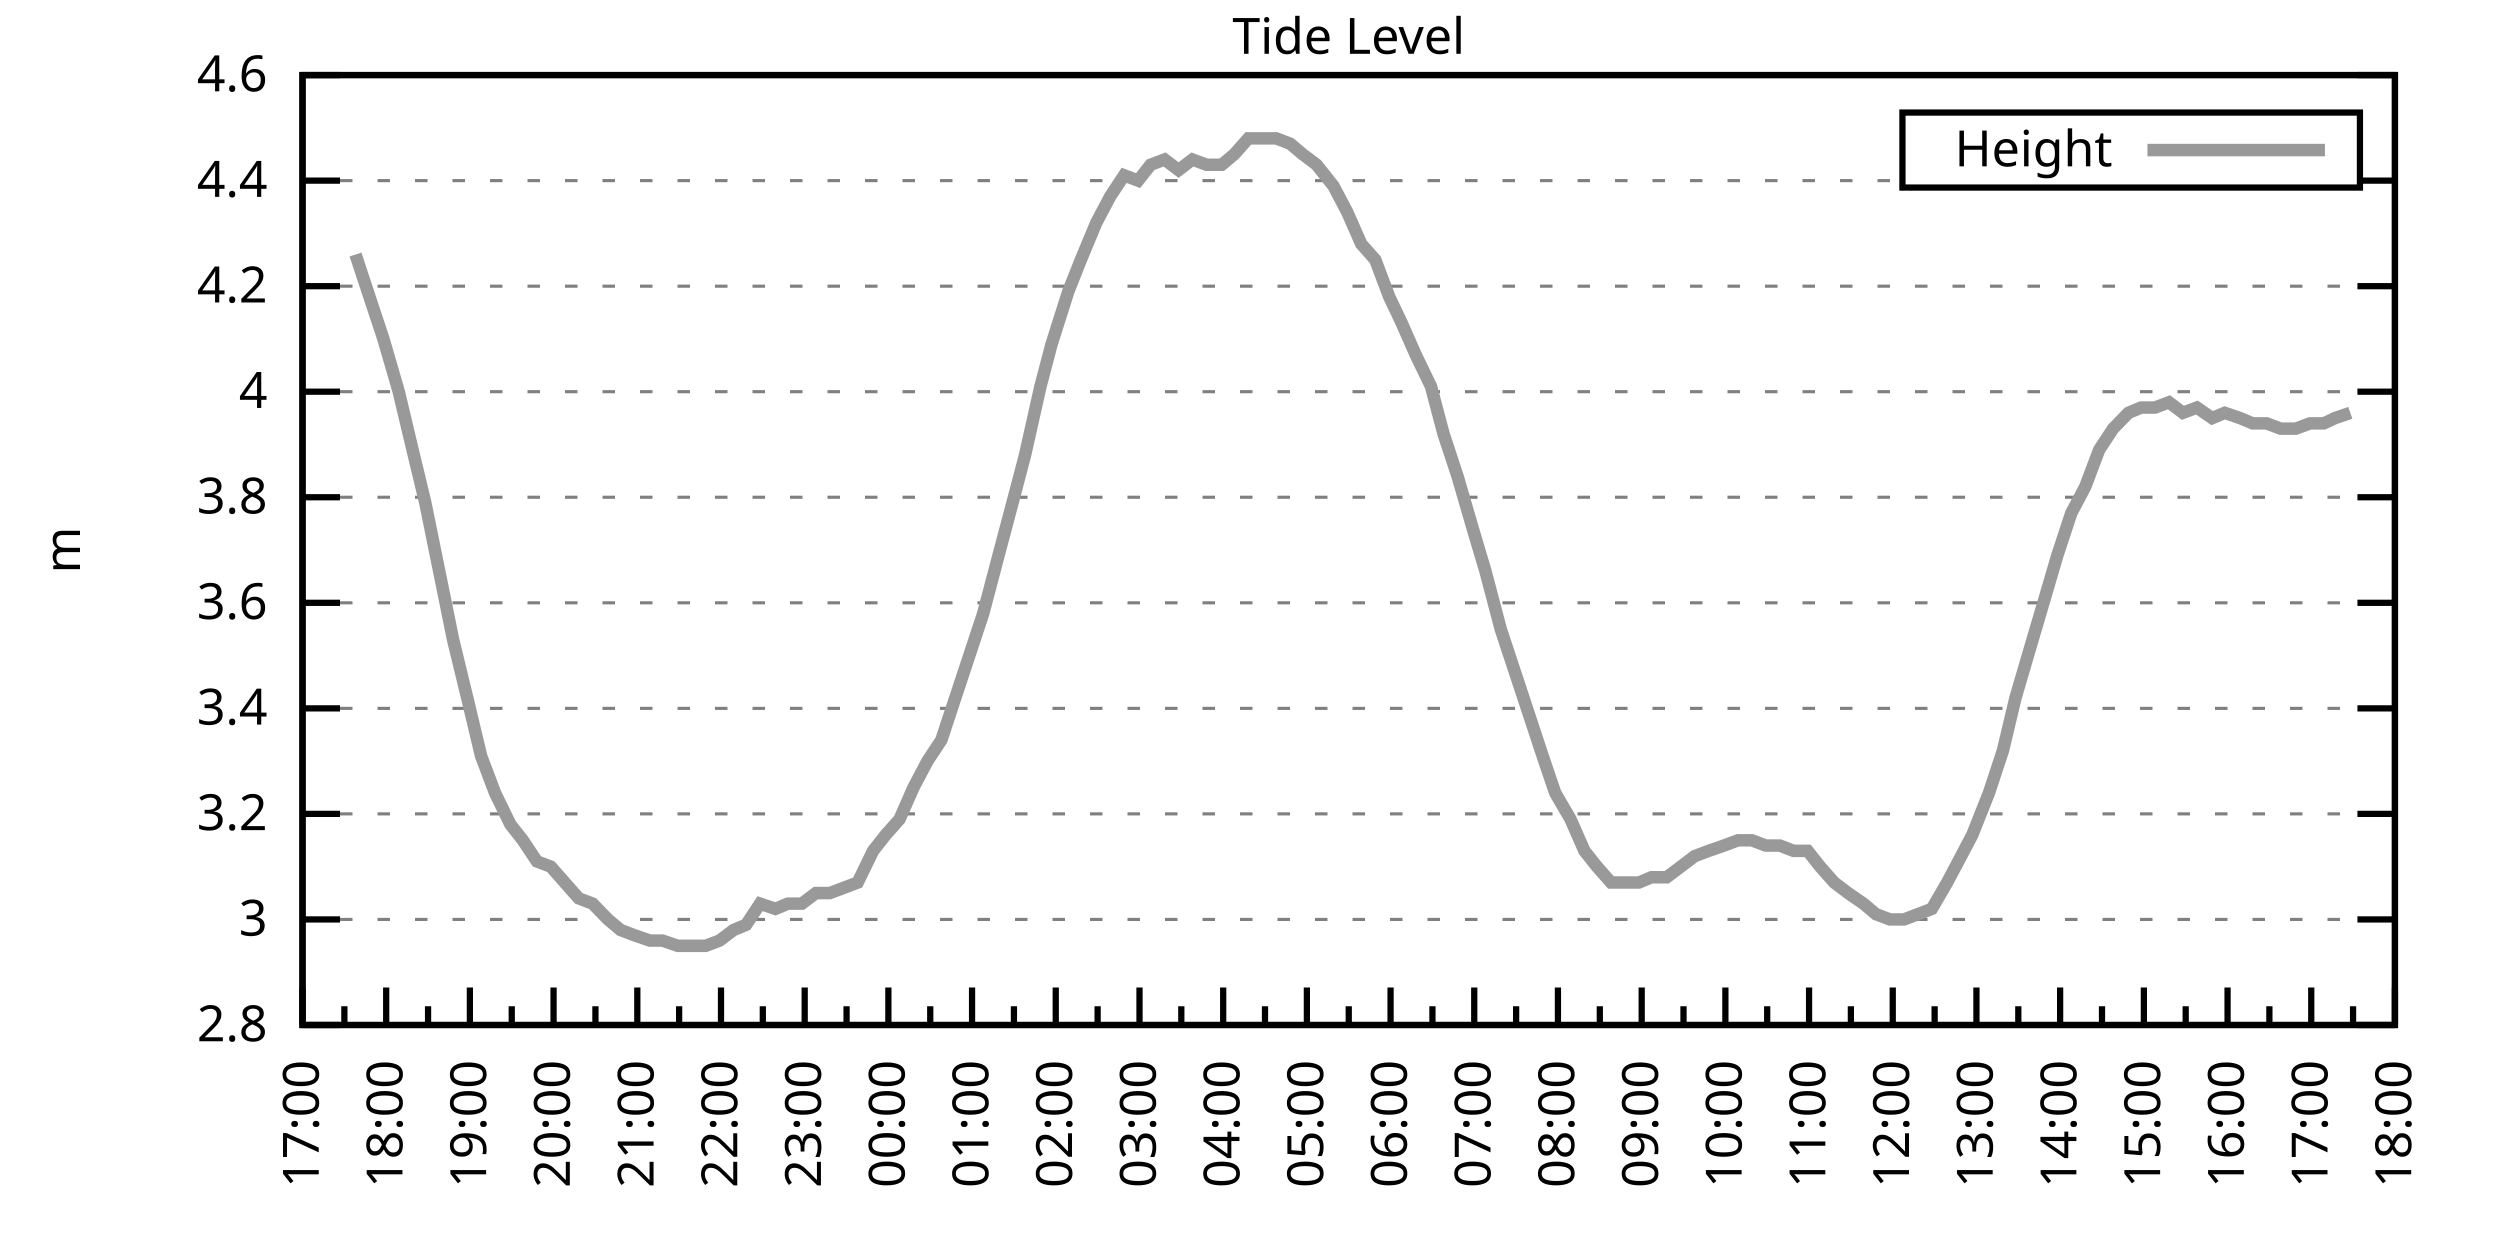
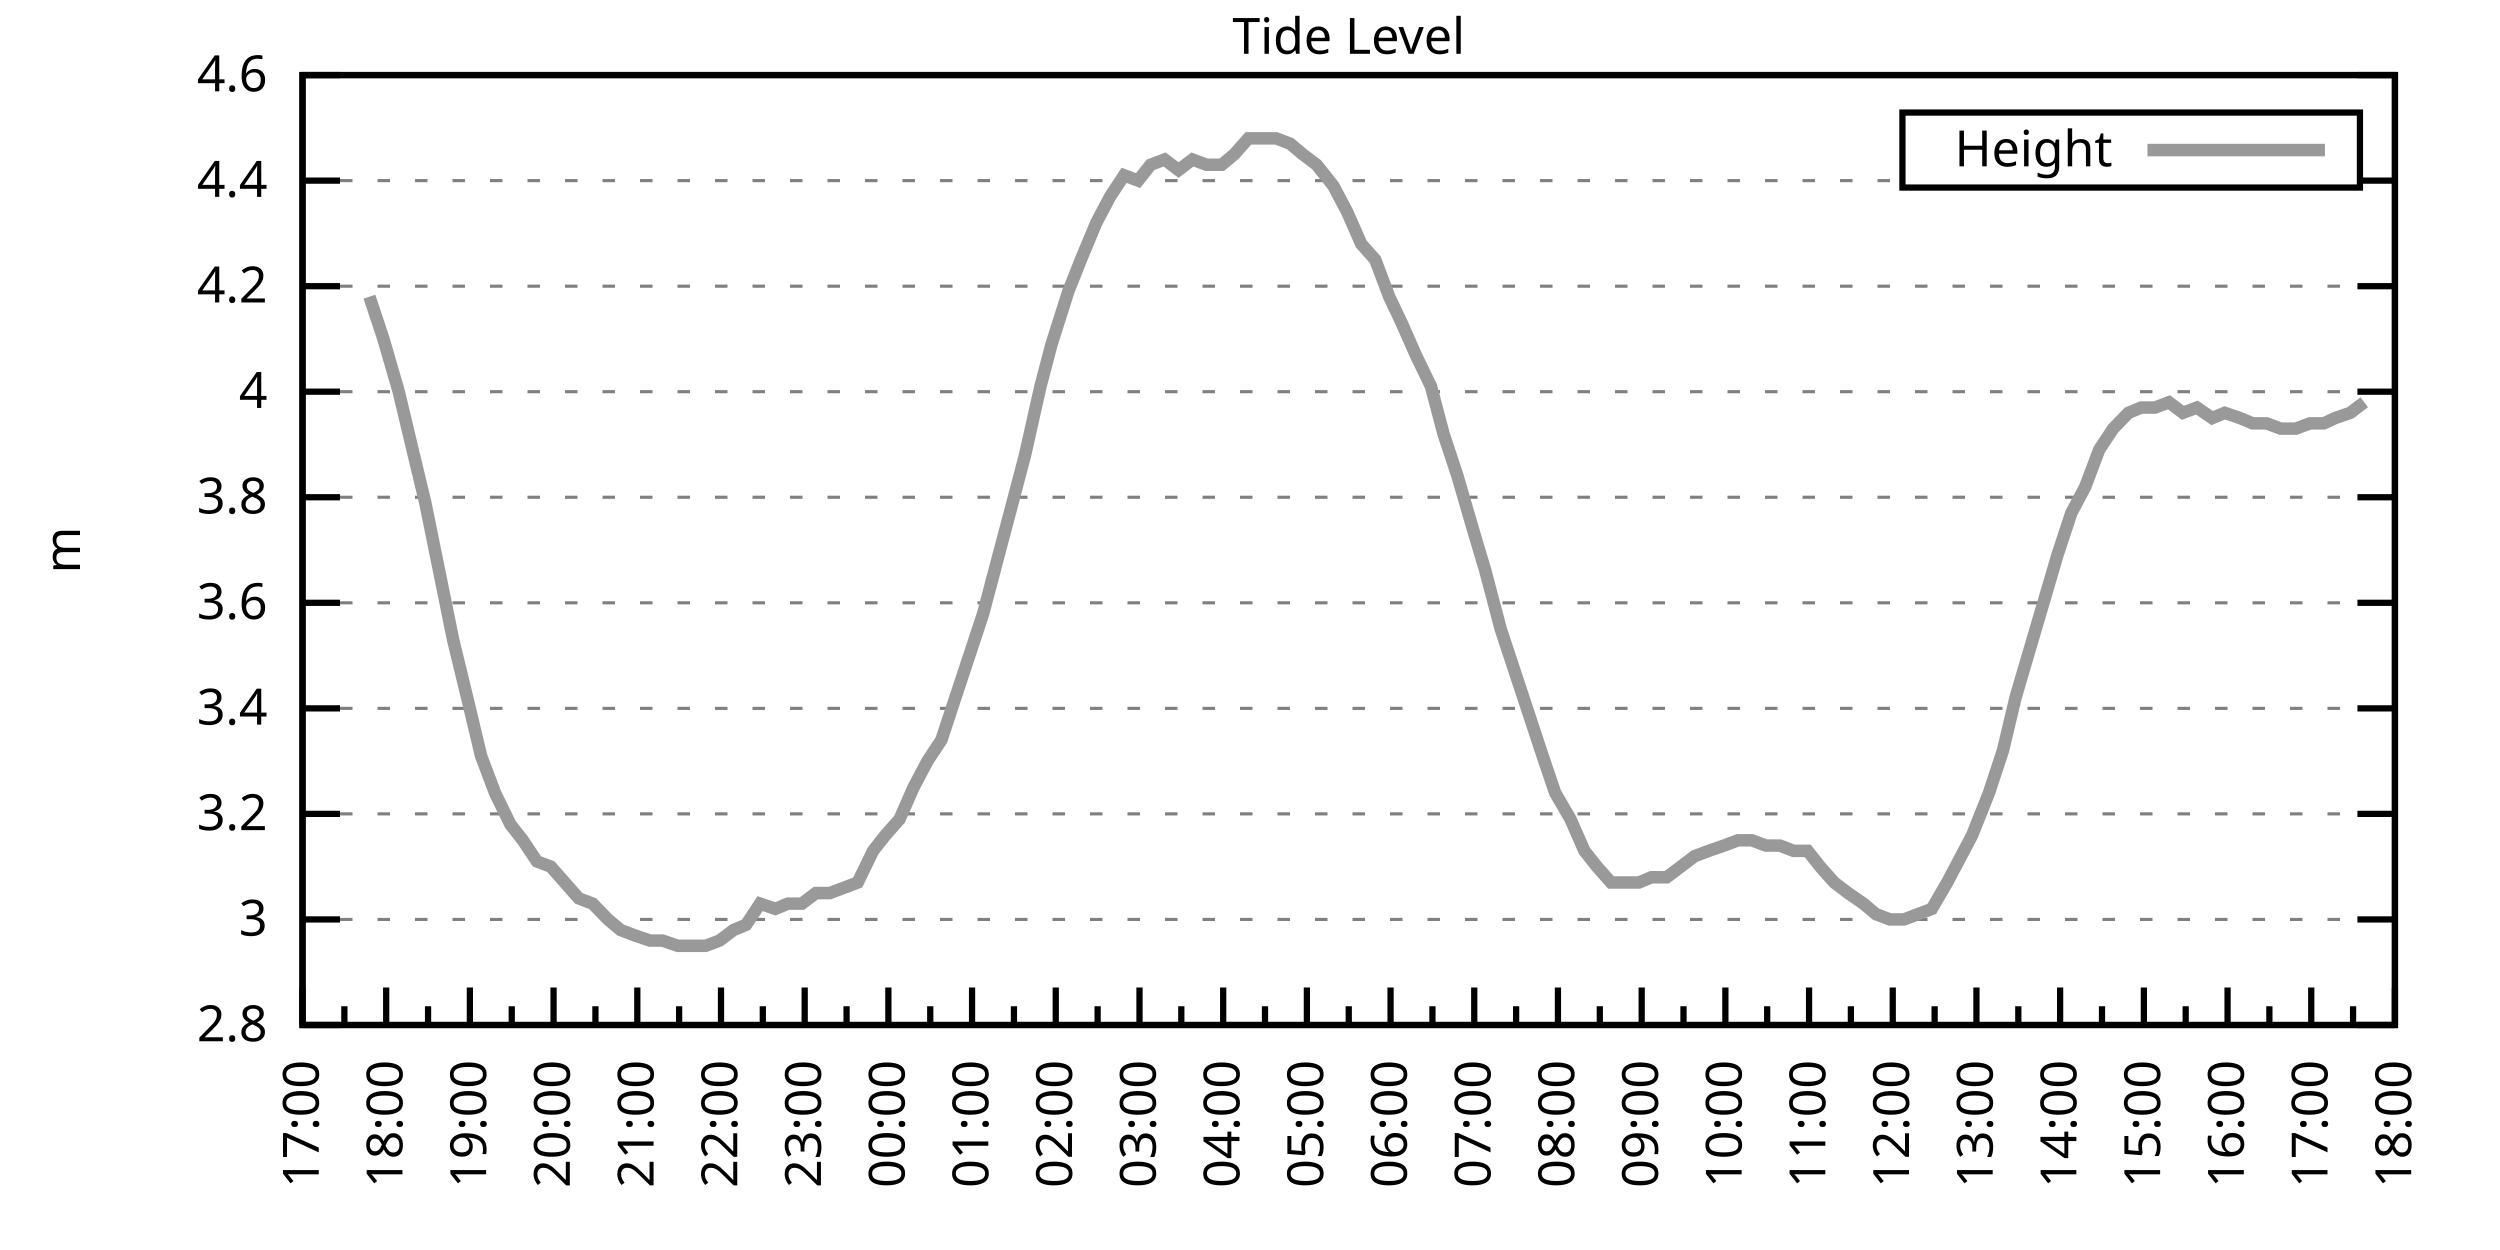
<svg xmlns="http://www.w3.org/2000/svg" xmlns:xlink="http://www.w3.org/1999/xlink" width="400" height="200" viewBox="0 0 400 200">
  <g id="gnuplot_canvas">
    <rect x="0" y="0" width="400" height="200" fill="none" />
    <defs>
      <circle id="gpDot" r="0.5" stroke-width="0.5" stroke="currentColor" />
      <path id="gpPt0" stroke-width="0.333" stroke="currentColor" d="M-1,0 h2 M0,-1 v2" />
      <path id="gpPt1" stroke-width="0.333" stroke="currentColor" d="M-1,-1 L1,1 M1,-1 L-1,1" />
      <path id="gpPt2" stroke-width="0.333" stroke="currentColor" d="M-1,0 L1,0 M0,-1 L0,1 M-1,-1 L1,1 M-1,1 L1,-1" />
      <rect id="gpPt3" stroke-width="0.333" stroke="currentColor" x="-1" y="-1" width="2" height="2" />
      <rect id="gpPt4" stroke-width="0.333" stroke="currentColor" fill="currentColor" x="-1" y="-1" width="2" height="2" />
      <circle id="gpPt5" stroke-width="0.333" stroke="currentColor" cx="0" cy="0" r="1" />
      <use xlink:href="#gpPt5" id="gpPt6" fill="currentColor" stroke="none" />
      <path id="gpPt7" stroke-width="0.333" stroke="currentColor" d="M0,-1.33 L-1.33,0.67 L1.33,0.67 z" />
      <use xlink:href="#gpPt7" id="gpPt8" fill="currentColor" stroke="none" />
      <use xlink:href="#gpPt7" id="gpPt9" stroke="currentColor" transform="rotate(180)" />
      <use xlink:href="#gpPt9" id="gpPt10" fill="currentColor" stroke="none" />
      <use xlink:href="#gpPt3" id="gpPt11" stroke="currentColor" transform="rotate(45)" />
      <use xlink:href="#gpPt11" id="gpPt12" fill="currentColor" stroke="none" />
      <path id="gpPt13" stroke-width="0.333" stroke="currentColor" d="M0,1.330 L1.265,0.411 L0.782,-1.067 L-0.782,-1.076 L-1.265,0.411 z" />
      <use xlink:href="#gpPt13" id="gpPt14" fill="currentColor" stroke="none" />
      <filter id="textbox" filterUnits="objectBoundingBox" x="0" y="0" height="1" width="1">
        <feFlood flood-color="white" flood-opacity="1" result="bgnd" />
        <feComposite in="SourceGraphic" in2="bgnd" operator="atop" />
      </filter>
      <filter id="greybox" filterUnits="objectBoundingBox" x="0" y="0" height="1" width="1">
        <feFlood flood-color="lightgrey" flood-opacity="1" result="grey" />
        <feComposite in="SourceGraphic" in2="grey" operator="atop" />
      </filter>
    </defs>
    <g fill="none" color="white" stroke="currentColor" stroke-width="1.00" stroke-linecap="butt" stroke-linejoin="miter">
</g>
    <g fill="none" color="black" stroke="currentColor" stroke-width="1.00" stroke-linecap="butt" stroke-linejoin="miter">
      <g stroke="none" shape-rendering="crispEdges">
        <polygon fill="rgb(255, 255, 255)" points="48.40,164.00 383.18,164.00 383.18,12.02 48.40,12.02 " />
      </g>
    </g>
    <g fill="none" color="black" stroke="currentColor" stroke-width="1.00" stroke-linecap="butt" stroke-linejoin="miter">
</g>
    <g fill="none" color="black" stroke="black" stroke-width="0.50" stroke-linecap="butt" stroke-linejoin="miter">
</g>
    <g fill="none" color="gray" stroke="currentColor" stroke-width="0.50" stroke-linecap="butt" stroke-linejoin="miter">
      <path stroke="gray" stroke-dasharray="2,4" class="gridline" d="M48.40,164.00 L383.19,164.00  " />
    </g>
    <g fill="none" color="gray" stroke="gray" stroke-width="1.00" stroke-linecap="butt" stroke-linejoin="miter">
</g>
    <g fill="none" color="black" stroke="currentColor" stroke-width="1.00" stroke-linecap="butt" stroke-linejoin="miter">
      <path stroke="black" d="M48.40,164.00 L54.40,164.00 M383.19,164.00 L377.19,164.00  " />
      <g transform="translate(42.80,166.60)" stroke="none" fill="black" font-family="Sans" font-size="8.00" text-anchor="end">
        <text>
          <tspan font-family="Sans"> 2.8</tspan>
        </text>
      </g>
    </g>
    <g fill="none" color="black" stroke="currentColor" stroke-width="1.00" stroke-linecap="butt" stroke-linejoin="miter">
</g>
    <g fill="none" color="black" stroke="black" stroke-width="0.50" stroke-linecap="butt" stroke-linejoin="miter">
</g>
    <g fill="none" color="gray" stroke="currentColor" stroke-width="0.50" stroke-linecap="butt" stroke-linejoin="miter">
      <path stroke="gray" stroke-dasharray="2,4" class="gridline" d="M48.40,147.11 L383.19,147.11  " />
    </g>
    <g fill="none" color="gray" stroke="gray" stroke-width="1.00" stroke-linecap="butt" stroke-linejoin="miter">
</g>
    <g fill="none" color="black" stroke="currentColor" stroke-width="1.00" stroke-linecap="butt" stroke-linejoin="miter">
      <path stroke="black" d="M48.40,147.11 L54.40,147.11 M383.19,147.11 L377.19,147.11  " />
      <g transform="translate(42.80,149.71)" stroke="none" fill="black" font-family="Sans" font-size="8.00" text-anchor="end">
        <text>
          <tspan font-family="Sans"> 3</tspan>
        </text>
      </g>
    </g>
    <g fill="none" color="black" stroke="currentColor" stroke-width="1.00" stroke-linecap="butt" stroke-linejoin="miter">
</g>
    <g fill="none" color="black" stroke="black" stroke-width="0.50" stroke-linecap="butt" stroke-linejoin="miter">
</g>
    <g fill="none" color="gray" stroke="currentColor" stroke-width="0.50" stroke-linecap="butt" stroke-linejoin="miter">
      <path stroke="gray" stroke-dasharray="2,4" class="gridline" d="M48.40,130.22 L383.19,130.22  " />
    </g>
    <g fill="none" color="gray" stroke="gray" stroke-width="1.00" stroke-linecap="butt" stroke-linejoin="miter">
</g>
    <g fill="none" color="black" stroke="currentColor" stroke-width="1.00" stroke-linecap="butt" stroke-linejoin="miter">
      <path stroke="black" d="M48.40,130.22 L54.40,130.22 M383.19,130.22 L377.19,130.22  " />
      <g transform="translate(42.80,132.82)" stroke="none" fill="black" font-family="Sans" font-size="8.00" text-anchor="end">
        <text>
          <tspan font-family="Sans"> 3.2</tspan>
        </text>
      </g>
    </g>
    <g fill="none" color="black" stroke="currentColor" stroke-width="1.00" stroke-linecap="butt" stroke-linejoin="miter">
</g>
    <g fill="none" color="black" stroke="black" stroke-width="0.50" stroke-linecap="butt" stroke-linejoin="miter">
</g>
    <g fill="none" color="gray" stroke="currentColor" stroke-width="0.50" stroke-linecap="butt" stroke-linejoin="miter">
      <path stroke="gray" stroke-dasharray="2,4" class="gridline" d="M48.40,113.34 L383.19,113.34  " />
    </g>
    <g fill="none" color="gray" stroke="gray" stroke-width="1.00" stroke-linecap="butt" stroke-linejoin="miter">
</g>
    <g fill="none" color="black" stroke="currentColor" stroke-width="1.00" stroke-linecap="butt" stroke-linejoin="miter">
      <path stroke="black" d="M48.40,113.34 L54.40,113.34 M383.19,113.34 L377.19,113.34  " />
      <g transform="translate(42.80,115.94)" stroke="none" fill="black" font-family="Sans" font-size="8.00" text-anchor="end">
        <text>
          <tspan font-family="Sans"> 3.4</tspan>
        </text>
      </g>
    </g>
    <g fill="none" color="black" stroke="currentColor" stroke-width="1.00" stroke-linecap="butt" stroke-linejoin="miter">
</g>
    <g fill="none" color="black" stroke="black" stroke-width="0.50" stroke-linecap="butt" stroke-linejoin="miter">
</g>
    <g fill="none" color="gray" stroke="currentColor" stroke-width="0.50" stroke-linecap="butt" stroke-linejoin="miter">
      <path stroke="gray" stroke-dasharray="2,4" class="gridline" d="M48.40,96.45 L383.19,96.45  " />
    </g>
    <g fill="none" color="gray" stroke="gray" stroke-width="1.00" stroke-linecap="butt" stroke-linejoin="miter">
</g>
    <g fill="none" color="black" stroke="currentColor" stroke-width="1.00" stroke-linecap="butt" stroke-linejoin="miter">
      <path stroke="black" d="M48.40,96.45 L54.40,96.45 M383.19,96.45 L377.19,96.45  " />
      <g transform="translate(42.80,99.05)" stroke="none" fill="black" font-family="Sans" font-size="8.00" text-anchor="end">
        <text>
          <tspan font-family="Sans"> 3.6</tspan>
        </text>
      </g>
    </g>
    <g fill="none" color="black" stroke="currentColor" stroke-width="1.00" stroke-linecap="butt" stroke-linejoin="miter">
</g>
    <g fill="none" color="black" stroke="black" stroke-width="0.50" stroke-linecap="butt" stroke-linejoin="miter">
</g>
    <g fill="none" color="gray" stroke="currentColor" stroke-width="0.50" stroke-linecap="butt" stroke-linejoin="miter">
      <path stroke="gray" stroke-dasharray="2,4" class="gridline" d="M48.40,79.56 L383.19,79.56  " />
    </g>
    <g fill="none" color="gray" stroke="gray" stroke-width="1.00" stroke-linecap="butt" stroke-linejoin="miter">
</g>
    <g fill="none" color="black" stroke="currentColor" stroke-width="1.00" stroke-linecap="butt" stroke-linejoin="miter">
      <path stroke="black" d="M48.40,79.56 L54.40,79.56 M383.19,79.56 L377.19,79.56  " />
      <g transform="translate(42.80,82.16)" stroke="none" fill="black" font-family="Sans" font-size="8.00" text-anchor="end">
        <text>
          <tspan font-family="Sans"> 3.8</tspan>
        </text>
      </g>
    </g>
    <g fill="none" color="black" stroke="currentColor" stroke-width="1.00" stroke-linecap="butt" stroke-linejoin="miter">
</g>
    <g fill="none" color="black" stroke="black" stroke-width="0.50" stroke-linecap="butt" stroke-linejoin="miter">
</g>
    <g fill="none" color="gray" stroke="currentColor" stroke-width="0.50" stroke-linecap="butt" stroke-linejoin="miter">
      <path stroke="gray" stroke-dasharray="2,4" class="gridline" d="M48.40,62.67 L383.19,62.67  " />
    </g>
    <g fill="none" color="gray" stroke="gray" stroke-width="1.00" stroke-linecap="butt" stroke-linejoin="miter">
</g>
    <g fill="none" color="black" stroke="currentColor" stroke-width="1.00" stroke-linecap="butt" stroke-linejoin="miter">
      <path stroke="black" d="M48.40,62.67 L54.40,62.67 M383.19,62.67 L377.19,62.67  " />
      <g transform="translate(42.80,65.27)" stroke="none" fill="black" font-family="Sans" font-size="8.00" text-anchor="end">
        <text>
          <tspan font-family="Sans"> 4</tspan>
        </text>
      </g>
    </g>
    <g fill="none" color="black" stroke="currentColor" stroke-width="1.00" stroke-linecap="butt" stroke-linejoin="miter">
</g>
    <g fill="none" color="black" stroke="black" stroke-width="0.50" stroke-linecap="butt" stroke-linejoin="miter">
</g>
    <g fill="none" color="gray" stroke="currentColor" stroke-width="0.50" stroke-linecap="butt" stroke-linejoin="miter">
      <path stroke="gray" stroke-dasharray="2,4" class="gridline" d="M48.40,45.79 L383.19,45.79  " />
    </g>
    <g fill="none" color="gray" stroke="gray" stroke-width="1.00" stroke-linecap="butt" stroke-linejoin="miter">
</g>
    <g fill="none" color="black" stroke="currentColor" stroke-width="1.00" stroke-linecap="butt" stroke-linejoin="miter">
      <path stroke="black" d="M48.40,45.79 L54.40,45.79 M383.19,45.79 L377.19,45.79  " />
      <g transform="translate(42.80,48.39)" stroke="none" fill="black" font-family="Sans" font-size="8.00" text-anchor="end">
        <text>
          <tspan font-family="Sans"> 4.2</tspan>
        </text>
      </g>
    </g>
    <g fill="none" color="black" stroke="currentColor" stroke-width="1.00" stroke-linecap="butt" stroke-linejoin="miter">
</g>
    <g fill="none" color="black" stroke="black" stroke-width="0.50" stroke-linecap="butt" stroke-linejoin="miter">
</g>
    <g fill="none" color="gray" stroke="currentColor" stroke-width="0.50" stroke-linecap="butt" stroke-linejoin="miter">
      <path stroke="gray" stroke-dasharray="2,4" class="gridline" d="M48.40,28.90 L304.39,28.90 M377.59,28.90 L383.19,28.90  " />
    </g>
    <g fill="none" color="gray" stroke="gray" stroke-width="1.00" stroke-linecap="butt" stroke-linejoin="miter">
</g>
    <g fill="none" color="black" stroke="currentColor" stroke-width="1.00" stroke-linecap="butt" stroke-linejoin="miter">
      <path stroke="black" d="M48.40,28.90 L54.40,28.90 M383.19,28.90 L377.19,28.90  " />
      <g transform="translate(42.80,31.50)" stroke="none" fill="black" font-family="Sans" font-size="8.00" text-anchor="end">
        <text>
          <tspan font-family="Sans"> 4.4</tspan>
        </text>
      </g>
    </g>
    <g fill="none" color="black" stroke="currentColor" stroke-width="1.00" stroke-linecap="butt" stroke-linejoin="miter">
</g>
    <g fill="none" color="black" stroke="black" stroke-width="0.50" stroke-linecap="butt" stroke-linejoin="miter">
</g>
    <g fill="none" color="gray" stroke="currentColor" stroke-width="0.50" stroke-linecap="butt" stroke-linejoin="miter">
      <path stroke="gray" stroke-dasharray="2,4" class="gridline" d="M48.40,12.01 L383.19,12.01  " />
    </g>
    <g fill="none" color="gray" stroke="gray" stroke-width="1.00" stroke-linecap="butt" stroke-linejoin="miter">
</g>
    <g fill="none" color="black" stroke="currentColor" stroke-width="1.00" stroke-linecap="butt" stroke-linejoin="miter">
      <path stroke="black" d="M48.40,12.01 L54.40,12.01 M383.19,12.01 L377.19,12.01  " />
      <g transform="translate(42.80,14.61)" stroke="none" fill="black" font-family="Sans" font-size="8.00" text-anchor="end">
        <text>
          <tspan font-family="Sans"> 4.6</tspan>
        </text>
      </g>
    </g>
    <g fill="none" color="black" stroke="currentColor" stroke-width="1.00" stroke-linecap="butt" stroke-linejoin="miter">
      <path stroke="black" d="M48.40,164.00 L48.40,158.00  " />
      <g transform="translate(51.00,169.60) rotate(270)" stroke="none" fill="black" font-family="Sans" font-size="8.00" text-anchor="end">
        <text>
          <tspan font-family="Sans">17:00</tspan>
        </text>
      </g>
    </g>
    <g fill="none" color="black" stroke="currentColor" stroke-width="1.00" stroke-linecap="butt" stroke-linejoin="miter">
      <path stroke="black" d="M55.10,164.00 L55.10,161.00 M61.79,164.00 L61.79,158.00  " />
      <g transform="translate(64.39,169.60) rotate(270)" stroke="none" fill="black" font-family="Sans" font-size="8.00" text-anchor="end">
        <text>
          <tspan font-family="Sans">18:00</tspan>
        </text>
      </g>
    </g>
    <g fill="none" color="black" stroke="currentColor" stroke-width="1.00" stroke-linecap="butt" stroke-linejoin="miter">
      <path stroke="black" d="M68.49,164.00 L68.49,161.00 M75.18,164.00 L75.18,158.00  " />
      <g transform="translate(77.78,169.60) rotate(270)" stroke="none" fill="black" font-family="Sans" font-size="8.00" text-anchor="end">
        <text>
          <tspan font-family="Sans">19:00</tspan>
        </text>
      </g>
    </g>
    <g fill="none" color="black" stroke="currentColor" stroke-width="1.00" stroke-linecap="butt" stroke-linejoin="miter">
      <path stroke="black" d="M81.88,164.00 L81.88,161.00 M88.57,164.00 L88.57,158.00  " />
      <g transform="translate(91.17,169.60) rotate(270)" stroke="none" fill="black" font-family="Sans" font-size="8.00" text-anchor="end">
        <text>
          <tspan font-family="Sans">20:00</tspan>
        </text>
      </g>
    </g>
    <g fill="none" color="black" stroke="currentColor" stroke-width="1.00" stroke-linecap="butt" stroke-linejoin="miter">
      <path stroke="black" d="M95.27,164.00 L95.27,161.00 M101.97,164.00 L101.97,158.00  " />
      <g transform="translate(104.57,169.60) rotate(270)" stroke="none" fill="black" font-family="Sans" font-size="8.00" text-anchor="end">
        <text>
          <tspan font-family="Sans">21:00</tspan>
        </text>
      </g>
    </g>
    <g fill="none" color="black" stroke="currentColor" stroke-width="1.00" stroke-linecap="butt" stroke-linejoin="miter">
      <path stroke="black" d="M108.66,164.00 L108.66,161.00 M115.36,164.00 L115.36,158.00  " />
      <g transform="translate(117.96,169.60) rotate(270)" stroke="none" fill="black" font-family="Sans" font-size="8.00" text-anchor="end">
        <text>
          <tspan font-family="Sans">22:00</tspan>
        </text>
      </g>
    </g>
    <g fill="none" color="black" stroke="currentColor" stroke-width="1.00" stroke-linecap="butt" stroke-linejoin="miter">
      <path stroke="black" d="M122.05,164.00 L122.05,161.00 M128.75,164.00 L128.75,158.00  " />
      <g transform="translate(131.35,169.60) rotate(270)" stroke="none" fill="black" font-family="Sans" font-size="8.00" text-anchor="end">
        <text>
          <tspan font-family="Sans">23:00</tspan>
        </text>
      </g>
    </g>
    <g fill="none" color="black" stroke="currentColor" stroke-width="1.00" stroke-linecap="butt" stroke-linejoin="miter">
      <path stroke="black" d="M135.45,164.00 L135.45,161.00 M142.14,164.00 L142.14,158.00  " />
      <g transform="translate(144.74,169.60) rotate(270)" stroke="none" fill="black" font-family="Sans" font-size="8.00" text-anchor="end">
        <text>
          <tspan font-family="Sans">00:00</tspan>
        </text>
      </g>
    </g>
    <g fill="none" color="black" stroke="currentColor" stroke-width="1.00" stroke-linecap="butt" stroke-linejoin="miter">
      <path stroke="black" d="M148.84,164.00 L148.84,161.00 M155.53,164.00 L155.53,158.00  " />
      <g transform="translate(158.13,169.60) rotate(270)" stroke="none" fill="black" font-family="Sans" font-size="8.00" text-anchor="end">
        <text>
          <tspan font-family="Sans">01:00</tspan>
        </text>
      </g>
    </g>
    <g fill="none" color="black" stroke="currentColor" stroke-width="1.00" stroke-linecap="butt" stroke-linejoin="miter">
      <path stroke="black" d="M162.23,164.00 L162.23,161.00 M168.92,164.00 L168.92,158.00  " />
      <g transform="translate(171.52,169.60) rotate(270)" stroke="none" fill="black" font-family="Sans" font-size="8.00" text-anchor="end">
        <text>
          <tspan font-family="Sans">02:00</tspan>
        </text>
      </g>
    </g>
    <g fill="none" color="black" stroke="currentColor" stroke-width="1.00" stroke-linecap="butt" stroke-linejoin="miter">
      <path stroke="black" d="M175.62,164.00 L175.62,161.00 M182.32,164.00 L182.32,158.00  " />
      <g transform="translate(184.92,169.60) rotate(270)" stroke="none" fill="black" font-family="Sans" font-size="8.00" text-anchor="end">
        <text>
          <tspan font-family="Sans">03:00</tspan>
        </text>
      </g>
    </g>
    <g fill="none" color="black" stroke="currentColor" stroke-width="1.00" stroke-linecap="butt" stroke-linejoin="miter">
      <path stroke="black" d="M189.01,164.00 L189.01,161.00 M195.71,164.00 L195.71,158.00  " />
      <g transform="translate(198.31,169.60) rotate(270)" stroke="none" fill="black" font-family="Sans" font-size="8.00" text-anchor="end">
        <text>
          <tspan font-family="Sans">04:00</tspan>
        </text>
      </g>
    </g>
    <g fill="none" color="black" stroke="currentColor" stroke-width="1.00" stroke-linecap="butt" stroke-linejoin="miter">
      <path stroke="black" d="M202.40,164.00 L202.40,161.00 M209.10,164.00 L209.10,158.00  " />
      <g transform="translate(211.70,169.60) rotate(270)" stroke="none" fill="black" font-family="Sans" font-size="8.00" text-anchor="end">
        <text>
          <tspan font-family="Sans">05:00</tspan>
        </text>
      </g>
    </g>
    <g fill="none" color="black" stroke="currentColor" stroke-width="1.00" stroke-linecap="butt" stroke-linejoin="miter">
      <path stroke="black" d="M215.80,164.00 L215.80,161.00 M222.49,164.00 L222.49,158.00  " />
      <g transform="translate(225.09,169.60) rotate(270)" stroke="none" fill="black" font-family="Sans" font-size="8.00" text-anchor="end">
        <text>
          <tspan font-family="Sans">06:00</tspan>
        </text>
      </g>
    </g>
    <g fill="none" color="black" stroke="currentColor" stroke-width="1.00" stroke-linecap="butt" stroke-linejoin="miter">
      <path stroke="black" d="M229.19,164.00 L229.19,161.00 M235.88,164.00 L235.88,158.00  " />
      <g transform="translate(238.48,169.60) rotate(270)" stroke="none" fill="black" font-family="Sans" font-size="8.00" text-anchor="end">
        <text>
          <tspan font-family="Sans">07:00</tspan>
        </text>
      </g>
    </g>
    <g fill="none" color="black" stroke="currentColor" stroke-width="1.00" stroke-linecap="butt" stroke-linejoin="miter">
      <path stroke="black" d="M242.58,164.00 L242.58,161.00 M249.27,164.00 L249.27,158.00  " />
      <g transform="translate(251.87,169.60) rotate(270)" stroke="none" fill="black" font-family="Sans" font-size="8.00" text-anchor="end">
        <text>
          <tspan font-family="Sans">08:00</tspan>
        </text>
      </g>
    </g>
    <g fill="none" color="black" stroke="currentColor" stroke-width="1.00" stroke-linecap="butt" stroke-linejoin="miter">
      <path stroke="black" d="M255.97,164.00 L255.97,161.00 M262.67,164.00 L262.67,158.00  " />
      <g transform="translate(265.27,169.60) rotate(270)" stroke="none" fill="black" font-family="Sans" font-size="8.00" text-anchor="end">
        <text>
          <tspan font-family="Sans">09:00</tspan>
        </text>
      </g>
    </g>
    <g fill="none" color="black" stroke="currentColor" stroke-width="1.00" stroke-linecap="butt" stroke-linejoin="miter">
      <path stroke="black" d="M269.36,164.00 L269.36,161.00 M276.06,164.00 L276.06,158.00  " />
      <g transform="translate(278.66,169.60) rotate(270)" stroke="none" fill="black" font-family="Sans" font-size="8.00" text-anchor="end">
        <text>
          <tspan font-family="Sans">10:00</tspan>
        </text>
      </g>
    </g>
    <g fill="none" color="black" stroke="currentColor" stroke-width="1.00" stroke-linecap="butt" stroke-linejoin="miter">
      <path stroke="black" d="M282.75,164.00 L282.75,161.00 M289.45,164.00 L289.45,158.00  " />
      <g transform="translate(292.05,169.60) rotate(270)" stroke="none" fill="black" font-family="Sans" font-size="8.00" text-anchor="end">
        <text>
          <tspan font-family="Sans">11:00</tspan>
        </text>
      </g>
    </g>
    <g fill="none" color="black" stroke="currentColor" stroke-width="1.00" stroke-linecap="butt" stroke-linejoin="miter">
      <path stroke="black" d="M296.14,164.00 L296.14,161.00 M302.84,164.00 L302.84,158.00  " />
      <g transform="translate(305.44,169.60) rotate(270)" stroke="none" fill="black" font-family="Sans" font-size="8.00" text-anchor="end">
        <text>
          <tspan font-family="Sans">12:00</tspan>
        </text>
      </g>
    </g>
    <g fill="none" color="black" stroke="currentColor" stroke-width="1.00" stroke-linecap="butt" stroke-linejoin="miter">
      <path stroke="black" d="M309.54,164.00 L309.54,161.00 M316.23,164.00 L316.23,158.00  " />
      <g transform="translate(318.83,169.60) rotate(270)" stroke="none" fill="black" font-family="Sans" font-size="8.00" text-anchor="end">
        <text>
          <tspan font-family="Sans">13:00</tspan>
        </text>
      </g>
    </g>
    <g fill="none" color="black" stroke="currentColor" stroke-width="1.00" stroke-linecap="butt" stroke-linejoin="miter">
      <path stroke="black" d="M322.93,164.00 L322.93,161.00 M329.62,164.00 L329.62,158.00  " />
      <g transform="translate(332.22,169.60) rotate(270)" stroke="none" fill="black" font-family="Sans" font-size="8.00" text-anchor="end">
        <text>
          <tspan font-family="Sans">14:00</tspan>
        </text>
      </g>
    </g>
    <g fill="none" color="black" stroke="currentColor" stroke-width="1.00" stroke-linecap="butt" stroke-linejoin="miter">
      <path stroke="black" d="M336.32,164.00 L336.32,161.00 M343.02,164.00 L343.02,158.00  " />
      <g transform="translate(345.62,169.60) rotate(270)" stroke="none" fill="black" font-family="Sans" font-size="8.00" text-anchor="end">
        <text>
          <tspan font-family="Sans">15:00</tspan>
        </text>
      </g>
    </g>
    <g fill="none" color="black" stroke="currentColor" stroke-width="1.00" stroke-linecap="butt" stroke-linejoin="miter">
      <path stroke="black" d="M349.71,164.00 L349.71,161.00 M356.41,164.00 L356.41,158.00  " />
      <g transform="translate(359.01,169.60) rotate(270)" stroke="none" fill="black" font-family="Sans" font-size="8.00" text-anchor="end">
        <text>
          <tspan font-family="Sans">16:00</tspan>
        </text>
      </g>
    </g>
    <g fill="none" color="black" stroke="currentColor" stroke-width="1.00" stroke-linecap="butt" stroke-linejoin="miter">
      <path stroke="black" d="M363.10,164.00 L363.10,161.00 M369.80,164.00 L369.80,158.00  " />
      <g transform="translate(372.40,169.60) rotate(270)" stroke="none" fill="black" font-family="Sans" font-size="8.00" text-anchor="end">
        <text>
          <tspan font-family="Sans">17:00</tspan>
        </text>
      </g>
    </g>
    <g fill="none" color="black" stroke="currentColor" stroke-width="1.00" stroke-linecap="butt" stroke-linejoin="miter">
      <path stroke="black" d="M376.49,164.00 L376.49,161.00 M383.19,164.00 L383.19,158.00  " />
      <g transform="translate(385.79,169.60) rotate(270)" stroke="none" fill="black" font-family="Sans" font-size="8.00" text-anchor="end">
        <text>
          <tspan font-family="Sans">18:00</tspan>
        </text>
      </g>
    </g>
    <g fill="none" color="black" stroke="currentColor" stroke-width="1.00" stroke-linecap="butt" stroke-linejoin="miter">
</g>
    <g fill="none" color="black" stroke="currentColor" stroke-width="1.00" stroke-linecap="butt" stroke-linejoin="miter">
      <path stroke="black" d="M48.40,12.01 L48.40,164.00 L383.19,164.00 L383.19,12.01 L48.40,12.01 Z  " />
    </g>
    <g fill="none" color="black" stroke="currentColor" stroke-width="1.00" stroke-linecap="butt" stroke-linejoin="miter">
      <g transform="translate(12.80,88.01) rotate(270)" stroke="none" fill="black" font-family="Sans" font-size="8.00" text-anchor="middle">
        <text>
          <tspan font-family="Sans">m</tspan>
        </text>
      </g>
    </g>
    <g fill="none" color="black" stroke="currentColor" stroke-width="1.00" stroke-linecap="butt" stroke-linejoin="miter">
</g>
    <g fill="none" color="black" stroke="currentColor" stroke-width="1.00" stroke-linecap="butt" stroke-linejoin="miter">
      <path stroke="black" d="M304.39,30.01 L304.39,18.01 L377.59,18.01 L377.59,30.01 L304.39,30.01 Z  " />
    </g>
    <g id="Tide_level_plot_1">
      <g fill="none" color="white" stroke="black" stroke-width="2.00" stroke-linecap="butt" stroke-linejoin="miter">
</g>
      <g fill="none" color="black" stroke="currentColor" stroke-width="2.00" stroke-linecap="butt" stroke-linejoin="miter">
        <g transform="translate(337.99,26.61)" stroke="none" fill="black" font-family="Sans" font-size="8.00" text-anchor="end">
          <text>
            <tspan font-family="Sans">Height</tspan>
          </text>
        </g>
      </g>
      <g fill="none" color="black" stroke="currentColor" stroke-width="2.00" stroke-linecap="butt" stroke-linejoin="miter">
-         <path stroke="rgb(153, 153, 153)" d="M343.59,24.01 L371.99,24.01 M56.88,40.72 L59.11,47.47 L61.35,54.23 L63.80,62.67 L65.81,71.12 L68.04,80.41   L70.27,91.38 L72.50,102.36 L74.96,112.49 L76.97,120.94 L79.20,126.85 L81.66,131.91 L83.66,134.45 L85.90,137.82   L88.13,138.67 L90.36,141.20 L92.59,143.73 L94.82,144.58 L97.28,147.11 L99.29,148.80 L101.52,149.65 L103.98,150.49   L105.98,150.49 L108.44,151.33 L110.67,151.33 L112.90,151.33 L115.13,150.49 L117.37,148.80 L119.38,147.96 L121.61,144.58   L124.06,145.42 L126.07,144.58 L128.30,144.58 L130.54,142.89 L132.77,142.89 L135.00,142.05 L137.23,141.20 L139.69,136.14   L141.69,133.60 L143.93,131.07 L146.16,126.00 L148.39,121.78 L150.62,118.40 L152.85,111.65 L155.09,104.89 L157.32,98.14   L159.77,88.85 L162.01,80.41 L164.01,72.81 L166.47,61.83 L168.25,55.07 L170.93,46.63 L172.94,41.56 L175.40,35.65   L177.63,31.43 L179.86,28.05 L182.09,28.90 L184.10,26.36 L186.33,25.52 L188.57,27.21 L190.80,25.52 L193.03,26.36   L195.48,26.36 L197.49,24.68 L199.73,22.14 L202.18,22.14 L204.19,22.14 L206.42,22.99 L208.43,24.68 L210.66,26.36   L213.34,29.74 L215.57,33.96 L217.80,39.03 L220.04,41.56 L222.27,47.47 L224.28,51.70 L226.51,56.76 L228.96,61.83   L230.97,69.43 L233.20,76.18 L235.66,84.63 L237.67,91.38 L240.12,100.67 L244.59,114.18 L246.82,120.94 L248.83,126.85   L251.28,131.07 L253.51,136.14 L255.52,138.67 L257.76,141.20 L259.99,141.20 L262.22,141.20 L264.23,140.36 L266.68,140.36   L268.92,138.67 L271.15,136.98 L273.38,136.14 L275.83,135.29 L278.07,134.45 L280.30,134.45 L282.53,135.29 L284.76,135.29   L286.99,136.14 L289.23,136.14 L291.23,138.67 L293.47,141.20 L295.70,142.89 L298.15,144.58 L300.16,146.27 L302.39,147.11   L304.63,147.11 L306.86,146.27 L309.09,145.42 L311.54,141.20 L313.78,136.98 L315.56,133.60 L318.24,126.85 L320.47,120.09   L322.48,111.65 L324.71,104.05 L326.95,96.45 L329.18,88.85 L331.41,82.09 L333.64,77.87 L335.87,71.96 L338.10,68.58   L340.56,66.05 L342.57,65.21 L344.80,65.21 L347.03,64.36 L349.26,66.05 L351.50,65.21 L353.95,66.90 L355.96,66.05   L358.42,66.90 L360.42,67.74 L362.66,67.74 L364.89,68.58 L367.34,68.58 L369.58,67.74 L371.81,67.74 L373.59,66.90   L376.05,66.05  " />
+         <path stroke="rgb(153, 153, 153)" d="M343.59,24.01 L371.99,24.01 M59.11,47.47 L61.35,54.23 L63.80,62.67 L65.81,71.12 L68.04,80.41 L70.27,91.38   L72.50,102.36 L74.96,112.49 L76.97,120.94 L79.20,126.85 L81.66,131.91 L83.66,134.45 L85.90,137.82 L88.13,138.67   L90.36,141.20 L92.59,143.73 L94.82,144.58 L97.28,147.11 L99.29,148.80 L101.52,149.65 L103.98,150.49 L105.98,150.49   L108.44,151.33 L110.67,151.33 L112.90,151.33 L115.13,150.49 L117.37,148.80 L119.38,147.96 L121.61,144.58 L124.06,145.42   L126.07,144.58 L128.30,144.58 L130.54,142.89 L132.77,142.89 L135.00,142.05 L137.23,141.20 L139.69,136.14 L141.69,133.60   L143.93,131.07 L146.16,126.00 L148.39,121.78 L150.62,118.40 L152.85,111.65 L155.09,104.89 L157.32,98.14 L159.77,88.85   L162.01,80.41 L164.01,72.81 L166.47,61.83 L168.25,55.07 L170.93,46.63 L172.94,41.56 L175.40,35.65 L177.63,31.43   L179.86,28.05 L182.09,28.90 L184.10,26.36 L186.33,25.52 L188.57,27.21 L190.80,25.52 L193.03,26.36 L195.48,26.36   L197.49,24.68 L199.73,22.14 L202.18,22.14 L204.19,22.14 L206.42,22.99 L208.43,24.68 L210.66,26.36 L213.34,29.74   L215.57,33.96 L217.80,39.03 L220.04,41.56 L222.27,47.47 L224.28,51.70 L226.51,56.76 L228.96,61.83 L230.97,69.43   L233.20,76.18 L235.66,84.63 L237.67,91.38 L240.12,100.67 L244.59,114.18 L246.82,120.94 L248.83,126.85 L251.28,131.07   L253.51,136.14 L255.52,138.67 L257.76,141.20 L259.99,141.20 L262.22,141.20 L264.23,140.36 L266.68,140.36 L268.92,138.67   L271.15,136.98 L273.38,136.14 L275.83,135.29 L278.07,134.45 L280.30,134.45 L282.53,135.29 L284.76,135.29 L286.99,136.14   L289.23,136.14 L291.23,138.67 L293.47,141.20 L295.70,142.89 L298.15,144.58 L300.16,146.27 L302.39,147.11 L304.63,147.11   L306.86,146.27 L309.09,145.42 L311.54,141.20 L313.78,136.98 L315.56,133.60 L318.24,126.85 L320.47,120.09 L322.48,111.65   L324.71,104.05 L326.95,96.45 L329.18,88.85 L331.41,82.09 L333.64,77.87 L335.87,71.96 L338.10,68.58 L340.56,66.05   L342.57,65.21 L344.80,65.21 L347.03,64.36 L349.26,66.05 L351.50,65.21 L353.95,66.90 L355.96,66.05 L358.42,66.90   L360.42,67.74 L362.66,67.74 L364.89,68.58 L367.34,68.58 L369.58,67.74 L371.81,67.74 L373.59,66.90 L376.05,66.05   L378.28,64.36  " />
      </g>
    </g>
    <g fill="none" color="black" stroke="currentColor" stroke-width="2.00" stroke-linecap="butt" stroke-linejoin="miter">
</g>
    <g fill="none" color="black" stroke="black" stroke-width="1.00" stroke-linecap="butt" stroke-linejoin="miter">
</g>
    <g fill="none" color="black" stroke="currentColor" stroke-width="1.00" stroke-linecap="butt" stroke-linejoin="miter">
      <path stroke="black" d="M48.40,12.01 L48.40,164.00 L383.19,164.00 L383.19,12.01 L48.40,12.01 Z  " />
    </g>
    <g fill="none" color="black" stroke="currentColor" stroke-width="1.00" stroke-linecap="butt" stroke-linejoin="miter">
      <g transform="translate(215.79,8.61)" stroke="none" fill="black" font-family="Sans" font-size="8.00" text-anchor="middle">
        <text>
          <tspan font-family="Sans">Tide Level</tspan>
        </text>
      </g>
    </g>
    <g fill="none" color="black" stroke="currentColor" stroke-width="1.00" stroke-linecap="butt" stroke-linejoin="miter">
</g>
  </g>
</svg>
